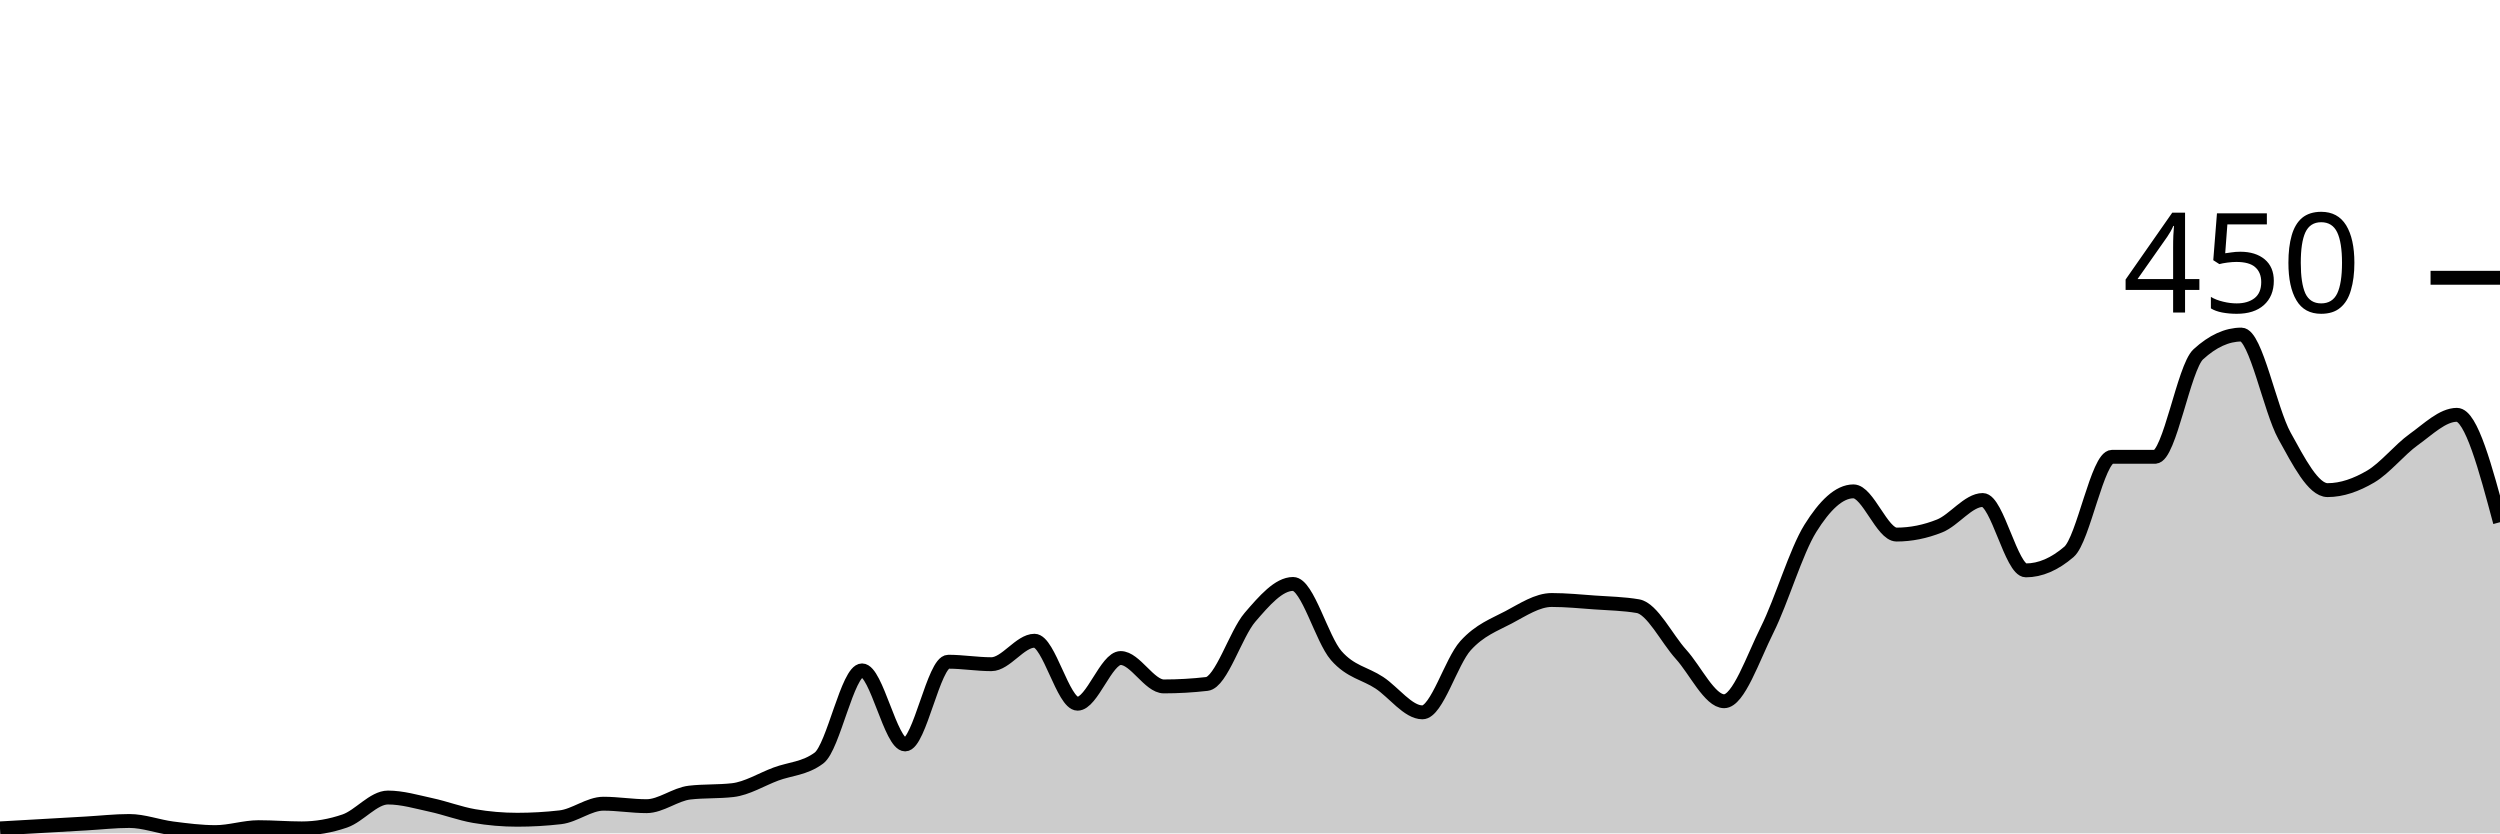
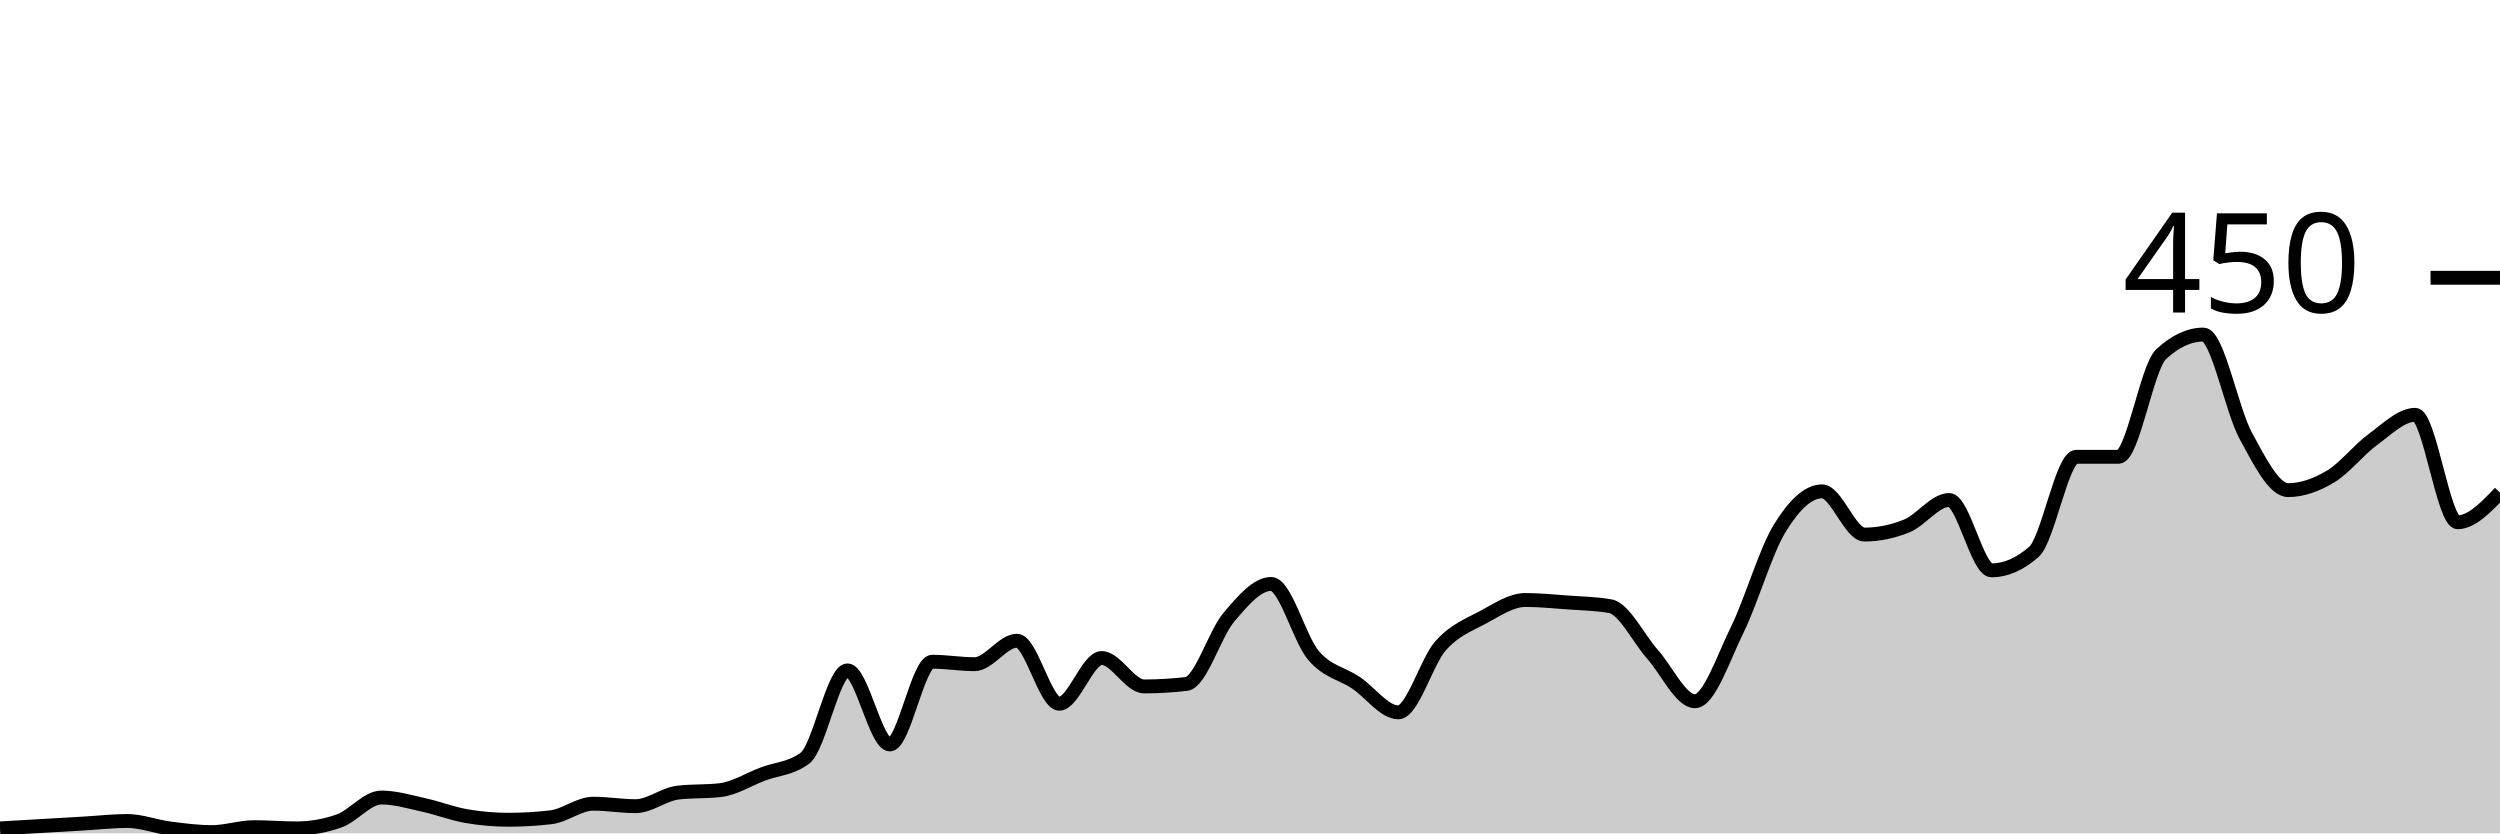
<svg xmlns="http://www.w3.org/2000/svg" viewBox="0 0 180 60">
  <g transform="translate(0,20)">
-     <path class="area" fill="rgba(0, 0, 0, 0.2)" d="M0,39.644C1.034,39.585,2.069,39.526,3.103,39.467C4.138,39.407,5.172,39.348,6.207,39.289C7.241,39.23,8.276,39.111,9.31,39.111C10.345,39.111,11.379,39.511,12.414,39.644C13.448,39.778,14.483,39.911,15.517,39.911C16.552,39.911,17.586,39.556,18.621,39.556C19.655,39.556,20.69,39.644,21.724,39.644C22.759,39.644,23.793,39.467,24.828,39.111C25.862,38.756,26.897,37.422,27.931,37.422C28.966,37.422,30,37.733,31.034,37.956C32.069,38.178,33.103,38.578,34.138,38.756C35.172,38.933,36.207,39.022,37.241,39.022C38.276,39.022,39.31,38.963,40.345,38.844C41.379,38.726,42.414,37.867,43.448,37.867C44.483,37.867,45.517,38.044,46.552,38.044C47.586,38.044,48.621,37.185,49.655,37.067C50.69,36.948,51.724,37.007,52.759,36.889C53.793,36.77,54.828,36.119,55.862,35.733C56.897,35.348,57.931,35.348,58.966,34.578C60,33.807,61.034,28.267,62.069,28.267C63.103,28.267,64.138,33.6,65.172,33.6C66.207,33.6,67.241,27.644,68.276,27.644C69.31,27.644,70.345,27.822,71.379,27.822C72.414,27.822,73.448,26.133,74.483,26.133C75.517,26.133,76.552,30.667,77.586,30.667C78.621,30.667,79.655,27.378,80.69,27.378C81.724,27.378,82.759,29.422,83.793,29.422C84.828,29.422,85.862,29.363,86.897,29.244C87.931,29.126,88.966,25.644,90,24.444C91.034,23.244,92.069,22.044,93.103,22.044C94.138,22.044,95.172,26.015,96.207,27.2C97.241,28.385,98.276,28.474,99.31,29.156C100.345,29.837,101.379,31.289,102.414,31.289C103.448,31.289,104.483,27.63,105.517,26.489C106.552,25.348,107.586,24.993,108.621,24.444C109.655,23.896,110.69,23.2,111.724,23.2C112.759,23.2,113.793,23.304,114.828,23.378C115.862,23.452,116.897,23.467,117.931,23.644C118.966,23.822,120,25.97,121.034,27.111C122.069,28.252,123.103,30.489,124.138,30.489C125.172,30.489,126.207,27.407,127.241,25.333C128.276,23.259,129.31,19.704,130.345,18.044C131.379,16.385,132.414,15.378,133.448,15.378C134.483,15.378,135.517,18.489,136.552,18.489C137.586,18.489,138.621,18.281,139.655,17.867C140.69,17.452,141.724,16,142.759,16C143.793,16,144.828,21.067,145.862,21.067C146.897,21.067,147.931,20.622,148.966,19.733C150,18.844,151.034,12.889,152.069,12.889C153.103,12.889,154.138,12.889,155.172,12.889C156.207,12.889,157.241,6.459,158.276,5.511C159.31,4.563,160.345,4.089,161.379,4.089C162.414,4.089,163.448,9.511,164.483,11.378C165.517,13.244,166.552,15.289,167.586,15.289C168.621,15.289,169.655,14.919,170.69,14.311C171.724,13.704,172.759,12.385,173.793,11.644C174.828,10.904,175.862,9.867,176.897,9.867C177.931,9.867,178.966,13.733,180,17.6L180,40C178.966,40,177.931,40,176.897,40C175.862,40,174.828,40,173.793,40C172.759,40,171.724,40,170.69,40C169.655,40,168.621,40,167.586,40C166.552,40,165.517,40,164.483,40C163.448,40,162.414,40,161.379,40C160.345,40,159.31,40,158.276,40C157.241,40,156.207,40,155.172,40C154.138,40,153.103,40,152.069,40C151.034,40,150,40,148.966,40C147.931,40,146.897,40,145.862,40C144.828,40,143.793,40,142.759,40C141.724,40,140.69,40,139.655,40C138.621,40,137.586,40,136.552,40C135.517,40,134.483,40,133.448,40C132.414,40,131.379,40,130.345,40C129.31,40,128.276,40,127.241,40C126.207,40,125.172,40,124.138,40C123.103,40,122.069,40,121.034,40C120,40,118.966,40,117.931,40C116.897,40,115.862,40,114.828,40C113.793,40,112.759,40,111.724,40C110.69,40,109.655,40,108.621,40C107.586,40,106.552,40,105.517,40C104.483,40,103.448,40,102.414,40C101.379,40,100.345,40,99.31,40C98.276,40,97.241,40,96.207,40C95.172,40,94.138,40,93.103,40C92.069,40,91.034,40,90,40C88.966,40,87.931,40,86.897,40C85.862,40,84.828,40,83.793,40C82.759,40,81.724,40,80.69,40C79.655,40,78.621,40,77.586,40C76.552,40,75.517,40,74.483,40C73.448,40,72.414,40,71.379,40C70.345,40,69.31,40,68.276,40C67.241,40,66.207,40,65.172,40C64.138,40,63.103,40,62.069,40C61.034,40,60,40,58.966,40C57.931,40,56.897,40,55.862,40C54.828,40,53.793,40,52.759,40C51.724,40,50.69,40,49.655,40C48.621,40,47.586,40,46.552,40C45.517,40,44.483,40,43.448,40C42.414,40,41.379,40,40.345,40C39.31,40,38.276,40,37.241,40C36.207,40,35.172,40,34.138,40C33.103,40,32.069,40,31.034,40C30,40,28.966,40,27.931,40C26.897,40,25.862,40,24.828,40C23.793,40,22.759,40,21.724,40C20.69,40,19.655,40,18.621,40C17.586,40,16.552,40,15.517,40C14.483,40,13.448,40,12.414,40C11.379,40,10.345,40,9.31,40C8.276,40,7.241,40,6.207,40C5.172,40,4.138,40,3.103,40C2.069,40,1.034,40,0,40Z" />
-     <path class="line" stroke="black" fill="none" d="M0,39.644C1.034,39.585,2.069,39.526,3.103,39.467C4.138,39.407,5.172,39.348,6.207,39.289C7.241,39.23,8.276,39.111,9.31,39.111C10.345,39.111,11.379,39.511,12.414,39.644C13.448,39.778,14.483,39.911,15.517,39.911C16.552,39.911,17.586,39.556,18.621,39.556C19.655,39.556,20.69,39.644,21.724,39.644C22.759,39.644,23.793,39.467,24.828,39.111C25.862,38.756,26.897,37.422,27.931,37.422C28.966,37.422,30,37.733,31.034,37.956C32.069,38.178,33.103,38.578,34.138,38.756C35.172,38.933,36.207,39.022,37.241,39.022C38.276,39.022,39.31,38.963,40.345,38.844C41.379,38.726,42.414,37.867,43.448,37.867C44.483,37.867,45.517,38.044,46.552,38.044C47.586,38.044,48.621,37.185,49.655,37.067C50.69,36.948,51.724,37.007,52.759,36.889C53.793,36.77,54.828,36.119,55.862,35.733C56.897,35.348,57.931,35.348,58.966,34.578C60,33.807,61.034,28.267,62.069,28.267C63.103,28.267,64.138,33.6,65.172,33.6C66.207,33.6,67.241,27.644,68.276,27.644C69.31,27.644,70.345,27.822,71.379,27.822C72.414,27.822,73.448,26.133,74.483,26.133C75.517,26.133,76.552,30.667,77.586,30.667C78.621,30.667,79.655,27.378,80.69,27.378C81.724,27.378,82.759,29.422,83.793,29.422C84.828,29.422,85.862,29.363,86.897,29.244C87.931,29.126,88.966,25.644,90,24.444C91.034,23.244,92.069,22.044,93.103,22.044C94.138,22.044,95.172,26.015,96.207,27.2C97.241,28.385,98.276,28.474,99.31,29.156C100.345,29.837,101.379,31.289,102.414,31.289C103.448,31.289,104.483,27.63,105.517,26.489C106.552,25.348,107.586,24.993,108.621,24.444C109.655,23.896,110.69,23.2,111.724,23.2C112.759,23.2,113.793,23.304,114.828,23.378C115.862,23.452,116.897,23.467,117.931,23.644C118.966,23.822,120,25.97,121.034,27.111C122.069,28.252,123.103,30.489,124.138,30.489C125.172,30.489,126.207,27.407,127.241,25.333C128.276,23.259,129.31,19.704,130.345,18.044C131.379,16.385,132.414,15.378,133.448,15.378C134.483,15.378,135.517,18.489,136.552,18.489C137.586,18.489,138.621,18.281,139.655,17.867C140.69,17.452,141.724,16,142.759,16C143.793,16,144.828,21.067,145.862,21.067C146.897,21.067,147.931,20.622,148.966,19.733C150,18.844,151.034,12.889,152.069,12.889C153.103,12.889,154.138,12.889,155.172,12.889C156.207,12.889,157.241,6.459,158.276,5.511C159.31,4.563,160.345,4.089,161.379,4.089C162.414,4.089,163.448,9.511,164.483,11.378C165.517,13.244,166.552,15.289,167.586,15.289C168.621,15.289,169.655,14.919,170.69,14.311C171.724,13.704,172.759,12.385,173.793,11.644C174.828,10.904,175.862,9.867,176.897,9.867C177.931,9.867,178.966,13.733,180,17.6" />
+     <path class="area" fill="rgba(0, 0, 0, 0.2)" d="M0,39.644C1.017,39.585,2.034,39.526,3.051,39.467C4.068,39.407,5.085,39.348,6.102,39.289C7.119,39.23,8.136,39.111,9.153,39.111C10.169,39.111,11.186,39.511,12.203,39.644C13.22,39.778,14.237,39.911,15.254,39.911C16.271,39.911,17.288,39.556,18.305,39.556C19.322,39.556,20.339,39.644,21.356,39.644C22.373,39.644,23.39,39.467,24.407,39.111C25.424,38.756,26.441,37.422,27.458,37.422C28.475,37.422,29.492,37.733,30.508,37.956C31.525,38.178,32.542,38.578,33.559,38.756C34.576,38.933,35.593,39.022,36.61,39.022C37.627,39.022,38.644,38.963,39.661,38.844C40.678,38.726,41.695,37.867,42.712,37.867C43.729,37.867,44.746,38.044,45.763,38.044C46.78,38.044,47.797,37.185,48.814,37.067C49.831,36.948,50.847,37.007,51.864,36.889C52.881,36.77,53.898,36.119,54.915,35.733C55.932,35.348,56.949,35.348,57.966,34.578C58.983,33.807,60,28.267,61.017,28.267C62.034,28.267,63.051,33.6,64.068,33.6C65.085,33.6,66.102,27.644,67.119,27.644C68.136,27.644,69.153,27.822,70.169,27.822C71.186,27.822,72.203,26.133,73.22,26.133C74.237,26.133,75.254,30.667,76.271,30.667C77.288,30.667,78.305,27.378,79.322,27.378C80.339,27.378,81.356,29.422,82.373,29.422C83.39,29.422,84.407,29.363,85.424,29.244C86.441,29.126,87.458,25.644,88.475,24.444C89.492,23.244,90.508,22.044,91.525,22.044C92.542,22.044,93.559,26.015,94.576,27.2C95.593,28.385,96.61,28.474,97.627,29.156C98.644,29.837,99.661,31.289,100.678,31.289C101.695,31.289,102.712,27.63,103.729,26.489C104.746,25.348,105.763,24.993,106.78,24.444C107.797,23.896,108.814,23.2,109.831,23.2C110.847,23.2,111.864,23.304,112.881,23.378C113.898,23.452,114.915,23.467,115.932,23.644C116.949,23.822,117.966,25.97,118.983,27.111C120,28.252,121.017,30.489,122.034,30.489C123.051,30.489,124.068,27.407,125.085,25.333C126.102,23.259,127.119,19.704,128.136,18.044C129.153,16.385,130.169,15.378,131.186,15.378C132.203,15.378,133.22,18.489,134.237,18.489C135.254,18.489,136.271,18.281,137.288,17.867C138.305,17.452,139.322,16,140.339,16C141.356,16,142.373,21.067,143.39,21.067C144.407,21.067,145.424,20.622,146.441,19.733C147.458,18.844,148.475,12.889,149.492,12.889C150.508,12.889,151.525,12.889,152.542,12.889C153.559,12.889,154.576,6.459,155.593,5.511C156.61,4.563,157.627,4.089,158.644,4.089C159.661,4.089,160.678,9.511,161.695,11.378C162.712,13.244,163.729,15.289,164.746,15.289C165.763,15.289,166.78,14.919,167.797,14.311C168.814,13.704,169.831,12.385,170.847,11.644C171.864,10.904,172.881,9.867,173.898,9.867C174.915,9.867,175.932,17.6,176.949,17.6C177.966,17.6,178.983,16.533,180,15.467L180,40C178.983,40,177.966,40,176.949,40C175.932,40,174.915,40,173.898,40C172.881,40,171.864,40,170.847,40C169.831,40,168.814,40,167.797,40C166.78,40,165.763,40,164.746,40C163.729,40,162.712,40,161.695,40C160.678,40,159.661,40,158.644,40C157.627,40,156.61,40,155.593,40C154.576,40,153.559,40,152.542,40C151.525,40,150.508,40,149.492,40C148.475,40,147.458,40,146.441,40C145.424,40,144.407,40,143.39,40C142.373,40,141.356,40,140.339,40C139.322,40,138.305,40,137.288,40C136.271,40,135.254,40,134.237,40C133.22,40,132.203,40,131.186,40C130.169,40,129.153,40,128.136,40C127.119,40,126.102,40,125.085,40C124.068,40,123.051,40,122.034,40C121.017,40,120,40,118.983,40C117.966,40,116.949,40,115.932,40C114.915,40,113.898,40,112.881,40C111.864,40,110.847,40,109.831,40C108.814,40,107.797,40,106.78,40C105.763,40,104.746,40,103.729,40C102.712,40,101.695,40,100.678,40C99.661,40,98.644,40,97.627,40C96.61,40,95.593,40,94.576,40C93.559,40,92.542,40,91.525,40C90.508,40,89.492,40,88.475,40C87.458,40,86.441,40,85.424,40C84.407,40,83.39,40,82.373,40C81.356,40,80.339,40,79.322,40C78.305,40,77.288,40,76.271,40C75.254,40,74.237,40,73.22,40C72.203,40,71.186,40,70.169,40C69.153,40,68.136,40,67.119,40C66.102,40,65.085,40,64.068,40C63.051,40,62.034,40,61.017,40C60,40,58.983,40,57.966,40C56.949,40,55.932,40,54.915,40C53.898,40,52.881,40,51.864,40C50.847,40,49.831,40,48.814,40C47.797,40,46.78,40,45.763,40C44.746,40,43.729,40,42.712,40C41.695,40,40.678,40,39.661,40C38.644,40,37.627,40,36.61,40C35.593,40,34.576,40,33.559,40C32.542,40,31.525,40,30.508,40C29.492,40,28.475,40,27.458,40C26.441,40,25.424,40,24.407,40C23.39,40,22.373,40,21.356,40C20.339,40,19.322,40,18.305,40C17.288,40,16.271,40,15.254,40C14.237,40,13.22,40,12.203,40C11.186,40,10.169,40,9.153,40C8.136,40,7.119,40,6.102,40C5.085,40,4.068,40,3.051,40C2.034,40,1.017,40,0,40Z" />
+     <path class="line" stroke="black" fill="none" d="M0,39.644C1.017,39.585,2.034,39.526,3.051,39.467C4.068,39.407,5.085,39.348,6.102,39.289C7.119,39.23,8.136,39.111,9.153,39.111C10.169,39.111,11.186,39.511,12.203,39.644C13.22,39.778,14.237,39.911,15.254,39.911C16.271,39.911,17.288,39.556,18.305,39.556C19.322,39.556,20.339,39.644,21.356,39.644C22.373,39.644,23.39,39.467,24.407,39.111C25.424,38.756,26.441,37.422,27.458,37.422C28.475,37.422,29.492,37.733,30.508,37.956C31.525,38.178,32.542,38.578,33.559,38.756C34.576,38.933,35.593,39.022,36.61,39.022C37.627,39.022,38.644,38.963,39.661,38.844C40.678,38.726,41.695,37.867,42.712,37.867C43.729,37.867,44.746,38.044,45.763,38.044C46.78,38.044,47.797,37.185,48.814,37.067C49.831,36.948,50.847,37.007,51.864,36.889C52.881,36.77,53.898,36.119,54.915,35.733C55.932,35.348,56.949,35.348,57.966,34.578C58.983,33.807,60,28.267,61.017,28.267C62.034,28.267,63.051,33.6,64.068,33.6C65.085,33.6,66.102,27.644,67.119,27.644C68.136,27.644,69.153,27.822,70.169,27.822C71.186,27.822,72.203,26.133,73.22,26.133C74.237,26.133,75.254,30.667,76.271,30.667C77.288,30.667,78.305,27.378,79.322,27.378C80.339,27.378,81.356,29.422,82.373,29.422C83.39,29.422,84.407,29.363,85.424,29.244C86.441,29.126,87.458,25.644,88.475,24.444C89.492,23.244,90.508,22.044,91.525,22.044C92.542,22.044,93.559,26.015,94.576,27.2C95.593,28.385,96.61,28.474,97.627,29.156C98.644,29.837,99.661,31.289,100.678,31.289C101.695,31.289,102.712,27.63,103.729,26.489C104.746,25.348,105.763,24.993,106.78,24.444C107.797,23.896,108.814,23.2,109.831,23.2C110.847,23.2,111.864,23.304,112.881,23.378C113.898,23.452,114.915,23.467,115.932,23.644C116.949,23.822,117.966,25.97,118.983,27.111C120,28.252,121.017,30.489,122.034,30.489C123.051,30.489,124.068,27.407,125.085,25.333C126.102,23.259,127.119,19.704,128.136,18.044C129.153,16.385,130.169,15.378,131.186,15.378C132.203,15.378,133.22,18.489,134.237,18.489C135.254,18.489,136.271,18.281,137.288,17.867C138.305,17.452,139.322,16,140.339,16C141.356,16,142.373,21.067,143.39,21.067C144.407,21.067,145.424,20.622,146.441,19.733C147.458,18.844,148.475,12.889,149.492,12.889C150.508,12.889,151.525,12.889,152.542,12.889C153.559,12.889,154.576,6.459,155.593,5.511C156.61,4.563,157.627,4.089,158.644,4.089C159.661,4.089,160.678,9.511,161.695,11.378C162.712,13.244,163.729,15.289,164.746,15.289C165.763,15.289,166.78,14.919,167.797,14.311C168.814,13.704,169.831,12.385,170.847,11.644C171.864,10.904,172.881,9.867,173.898,9.867C174.915,9.867,175.932,17.6,176.949,17.6C177.966,17.6,178.983,16.533,180,15.467" />
    <path class="axis-ceiling" stroke-width="1" stroke="black" fill="none" d="M175,0L180,0" />
    <text class="axis-ceiling-label" font-family="sans-serif" text-anchor="end" font-size="10px" x="170" y="2.5">450</text>
  </g>
</svg>
